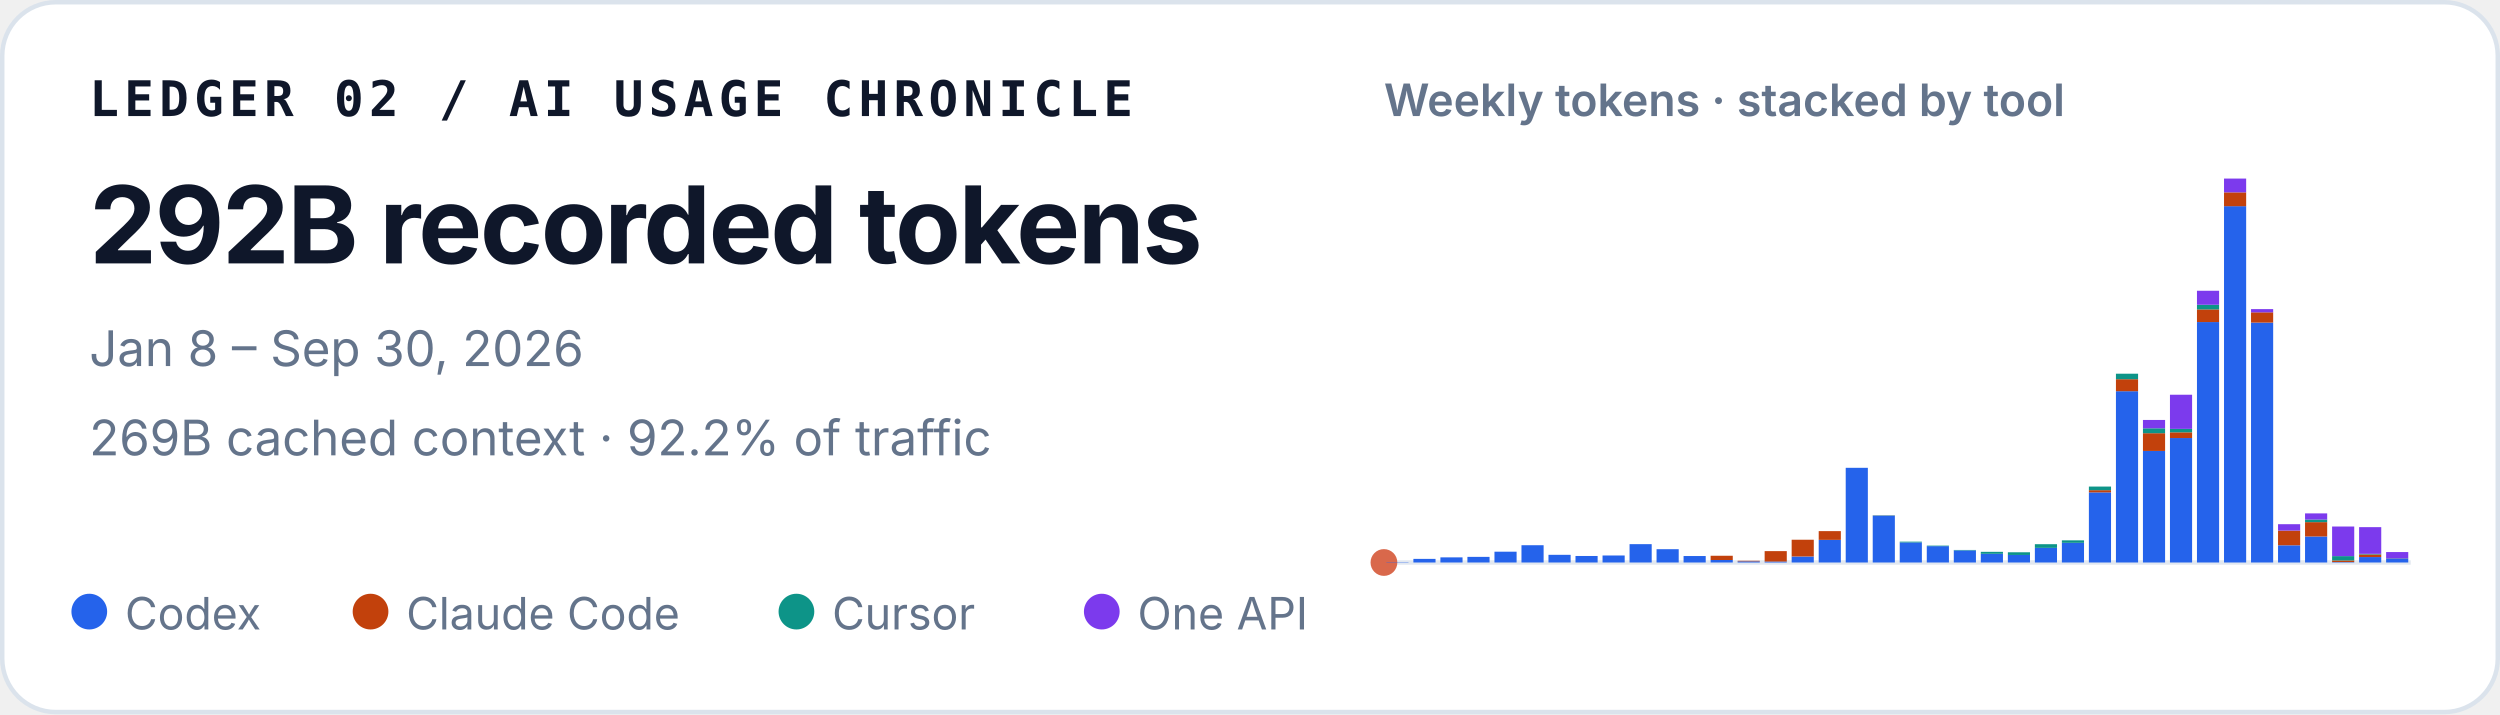
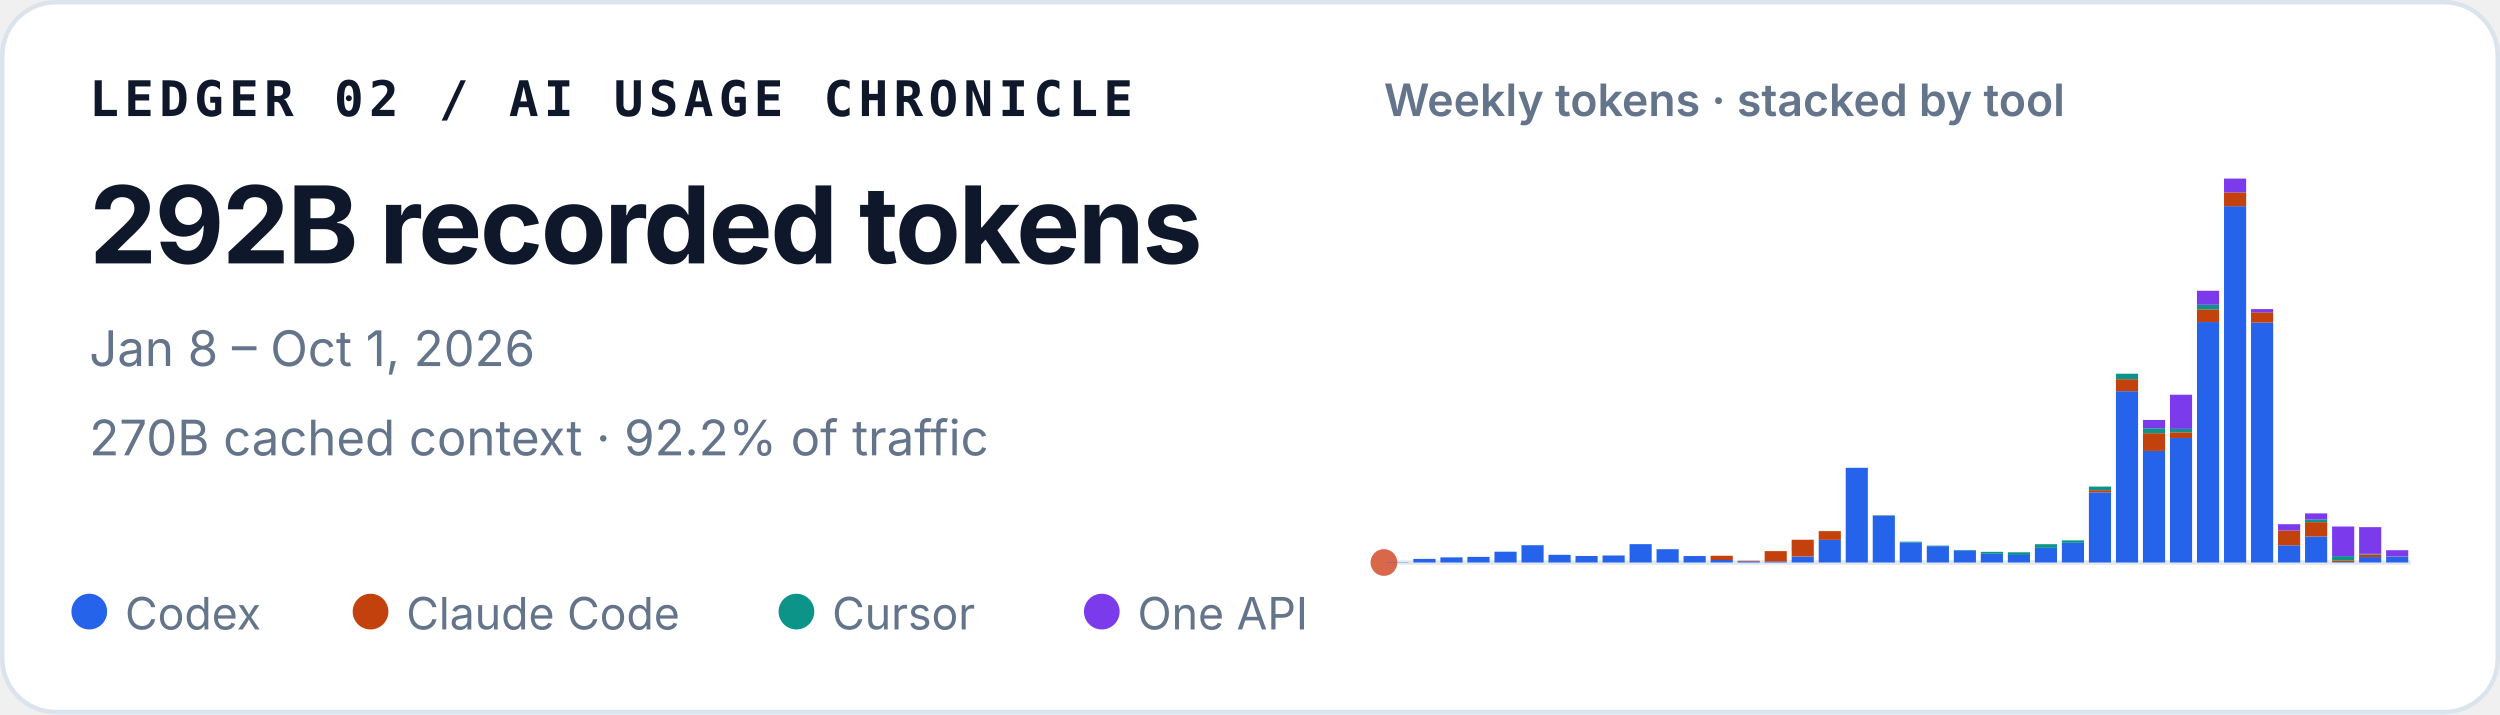
<svg xmlns="http://www.w3.org/2000/svg" width="560" height="160" viewBox="0 0 560 160" role="img" aria-labelledby="title desc">
  <style>
    text { font-family: ui-sans-serif, -apple-system, BlinkMacSystemFont, "Segoe UI", sans-serif; fill: #0f172a; }
    .identity { font-family: ui-monospace, SFMono-Regular, Menlo, Consolas, monospace; font-size: 11px; font-weight: 700; letter-spacing: .11em; }
    .total { font-size: 24px; font-weight: 720; letter-spacing: -.02em; }
    .meta { font-size: 11px; fill: #64748b; }
    .chart-title { font-size: 10px; font-weight: 600; fill: #64748b; }
    .legend { font-size: 10px; fill: #64748b; }
  </style>
  <rect x=".5" y=".5" width="559" height="159" rx="12" fill="#ffffff" stroke="#dbe3ec" />
  <text x="20" y="26" class="identity">LEDGER 02 / AI USAGE CHRONICLE</text>
  <text x="20" y="59" class="total">292B recorded tokens</text>
-   <text x="20" y="82" class="meta">Jan 8 – Sep 30, 2026</text>
-   <text x="20" y="102" class="meta">269B cached context · 92.2% of traffic</text>
+   <text x="20" y="82" class="meta">Jan 8 – Oct 1, 2026</text>
+   <text x="20" y="102" class="meta">270B cached context · 92.2% of traffic</text>
  <text x="310" y="26" class="chart-title">Weekly tokens · stacked by tool</text>
  <line x1="310" y1="126" x2="540" y2="126" stroke="#e2e8f0" />
  <circle cx="310" cy="126" r="3" fill="#D9684B" aria-hidden="true" />
  <g aria-label="Weekly token volume, stacked by tool">
    <rect x="310.54" y="125.93" width="4.96" height="0.07" fill="#2563eb" />
    <rect x="316.60" y="125.19" width="4.96" height="0.81" fill="#2563eb" />
    <rect x="322.65" y="124.85" width="4.96" height="1.15" fill="#2563eb" />
    <rect x="328.70" y="124.74" width="4.96" height="1.26" fill="#2563eb" />
    <rect x="334.76" y="123.58" width="4.96" height="2.42" fill="#2563eb" />
    <rect x="340.81" y="122.13" width="4.96" height="3.87" fill="#2563eb" />
    <rect x="346.86" y="124.28" width="4.96" height="1.72" fill="#2563eb" />
    <rect x="352.91" y="124.54" width="4.96" height="1.46" fill="#2563eb" />
    <rect x="358.97" y="124.43" width="4.96" height="1.57" fill="#2563eb" />
    <rect x="365.02" y="121.89" width="4.96" height="4.11" fill="#2563eb" />
    <rect x="371.07" y="123.02" width="4.96" height="2.98" fill="#2563eb" />
    <rect x="377.12" y="124.55" width="4.96" height="1.45" fill="#2563eb" />
    <rect x="383.18" y="125.44" width="4.96" height="0.56" fill="#2563eb" />
    <rect x="383.18" y="124.49" width="4.96" height="0.95" fill="#c2410c" />
    <rect x="389.23" y="125.74" width="4.96" height="0.26" fill="#2563eb" />
    <rect x="389.23" y="125.61" width="4.96" height="0.13" fill="#c2410c" />
    <rect x="395.28" y="125.78" width="4.96" height="0.22" fill="#2563eb" />
    <rect x="395.28" y="123.45" width="4.96" height="2.33" fill="#c2410c" />
    <rect x="401.33" y="124.66" width="4.96" height="1.34" fill="#2563eb" />
    <rect x="401.33" y="120.90" width="4.96" height="3.75" fill="#c2410c" />
    <rect x="407.39" y="120.93" width="4.96" height="5.07" fill="#2563eb" />
    <rect x="407.39" y="118.97" width="4.96" height="1.96" fill="#c2410c" />
    <rect x="413.44" y="104.79" width="4.96" height="21.21" fill="#2563eb" />
    <rect x="419.49" y="115.49" width="4.96" height="10.51" fill="#2563eb" />
    <rect x="419.49" y="115.47" width="4.96" height="0.03" fill="#c2410c" />
    <rect x="419.49" y="115.41" width="4.96" height="0.05" fill="#0d9488" />
    <rect x="425.54" y="121.50" width="4.96" height="4.50" fill="#2563eb" />
    <rect x="425.54" y="121.33" width="4.96" height="0.17" fill="#0d9488" />
    <rect x="431.60" y="122.34" width="4.96" height="3.66" fill="#2563eb" />
    <rect x="431.60" y="122.22" width="4.96" height="0.12" fill="#0d9488" />
    <rect x="437.65" y="123.29" width="4.96" height="2.71" fill="#2563eb" />
    <rect x="437.65" y="123.19" width="4.96" height="0.10" fill="#0d9488" />
    <rect x="443.70" y="124.05" width="4.96" height="1.95" fill="#2563eb" />
    <rect x="443.70" y="123.61" width="4.96" height="0.44" fill="#0d9488" />
    <rect x="449.76" y="124.31" width="4.96" height="1.69" fill="#2563eb" />
    <rect x="449.76" y="124.31" width="4.96" height="0.00" fill="#c2410c" />
    <rect x="449.76" y="123.71" width="4.96" height="0.60" fill="#0d9488" />
    <rect x="455.81" y="122.72" width="4.96" height="3.28" fill="#2563eb" />
    <rect x="455.81" y="121.90" width="4.96" height="0.82" fill="#0d9488" />
    <rect x="461.86" y="121.59" width="4.96" height="4.41" fill="#2563eb" />
    <rect x="461.86" y="121.04" width="4.96" height="0.55" fill="#0d9488" />
    <rect x="467.91" y="110.29" width="4.96" height="15.71" fill="#2563eb" />
    <rect x="467.91" y="109.80" width="4.96" height="0.49" fill="#c2410c" />
    <rect x="467.91" y="108.99" width="4.96" height="0.81" fill="#0d9488" />
    <rect x="467.91" y="108.99" width="4.96" height="0.00" fill="#7c3aed" />
    <rect x="473.97" y="87.63" width="4.96" height="38.37" fill="#2563eb" />
    <rect x="473.97" y="84.94" width="4.96" height="2.69" fill="#c2410c" />
    <rect x="473.97" y="83.71" width="4.96" height="1.23" fill="#0d9488" />
    <rect x="480.02" y="101.02" width="4.96" height="24.98" fill="#2563eb" />
    <rect x="480.02" y="97.04" width="4.96" height="3.97" fill="#c2410c" />
    <rect x="480.02" y="95.94" width="4.96" height="1.10" fill="#0d9488" />
    <rect x="480.02" y="94.07" width="4.96" height="1.87" fill="#7c3aed" />
    <rect x="486.07" y="98.12" width="4.96" height="27.88" fill="#2563eb" />
    <rect x="486.07" y="96.84" width="4.96" height="1.28" fill="#c2410c" />
    <rect x="486.07" y="96.07" width="4.96" height="0.77" fill="#0d9488" />
    <rect x="486.07" y="88.42" width="4.96" height="7.65" fill="#7c3aed" />
    <rect x="492.12" y="72.14" width="4.96" height="53.86" fill="#2563eb" />
    <rect x="492.12" y="69.30" width="4.96" height="2.84" fill="#c2410c" />
    <rect x="492.12" y="68.27" width="4.96" height="1.04" fill="#0d9488" />
    <rect x="492.12" y="65.13" width="4.96" height="3.14" fill="#7c3aed" />
    <rect x="498.18" y="46.18" width="4.96" height="79.82" fill="#2563eb" />
    <rect x="498.18" y="43.09" width="4.96" height="3.10" fill="#c2410c" />
    <rect x="498.18" y="40.00" width="4.96" height="3.09" fill="#7c3aed" />
    <rect x="504.23" y="72.26" width="4.96" height="53.74" fill="#2563eb" />
    <rect x="504.23" y="69.96" width="4.96" height="2.30" fill="#c2410c" />
    <rect x="504.23" y="69.24" width="4.96" height="0.73" fill="#7c3aed" />
    <rect x="510.28" y="122.15" width="4.96" height="3.85" fill="#2563eb" />
    <rect x="510.28" y="118.85" width="4.96" height="3.29" fill="#c2410c" />
    <rect x="510.28" y="117.42" width="4.96" height="1.43" fill="#7c3aed" />
    <rect x="516.33" y="120.17" width="4.96" height="5.83" fill="#2563eb" />
    <rect x="516.33" y="116.96" width="4.96" height="3.21" fill="#c2410c" />
    <rect x="516.33" y="116.37" width="4.96" height="0.59" fill="#0d9488" />
    <rect x="516.33" y="115.00" width="4.96" height="1.38" fill="#7c3aed" />
    <rect x="522.39" y="125.90" width="4.96" height="0.10" fill="#2563eb" />
    <rect x="522.39" y="125.54" width="4.96" height="0.36" fill="#c2410c" />
    <rect x="522.39" y="124.57" width="4.96" height="0.97" fill="#0d9488" />
    <rect x="522.39" y="117.94" width="4.96" height="6.63" fill="#7c3aed" />
    <rect x="528.44" y="124.78" width="4.96" height="1.22" fill="#2563eb" />
    <rect x="528.44" y="124.20" width="4.96" height="0.58" fill="#c2410c" />
    <rect x="528.44" y="124.06" width="4.96" height="0.14" fill="#0d9488" />
    <rect x="528.44" y="118.08" width="4.96" height="5.98" fill="#7c3aed" />
-     <rect x="534.49" y="125.06" width="4.96" height="0.94" fill="#2563eb" />
-     <rect x="534.49" y="125.02" width="4.96" height="0.04" fill="#c2410c" />
-     <rect x="534.49" y="123.66" width="4.96" height="1.36" fill="#7c3aed" />
+     <rect x="534.49" y="124.71" width="4.96" height="1.29" fill="#2563eb" />
+     <rect x="534.49" y="124.65" width="4.96" height="0.06" fill="#c2410c" />
+     <rect x="534.49" y="123.25" width="4.96" height="1.40" fill="#7c3aed" />
  </g>
  <circle cx="20" cy="137" r="4" fill="#2563eb" />
  <text x="28" y="141" class="legend">Codex</text>
  <circle cx="83" cy="137" r="4" fill="#c2410c" />
  <text x="91" y="141" class="legend">Claude Code</text>
  <circle cx="178.4" cy="137" r="4" fill="#0d9488" />
  <text x="186.4" y="141" class="legend">Cursor</text>
  <circle cx="246.8" cy="137" r="4" fill="#7c3aed" />
  <text x="254.8" y="141" class="legend">One API</text>
</svg>
